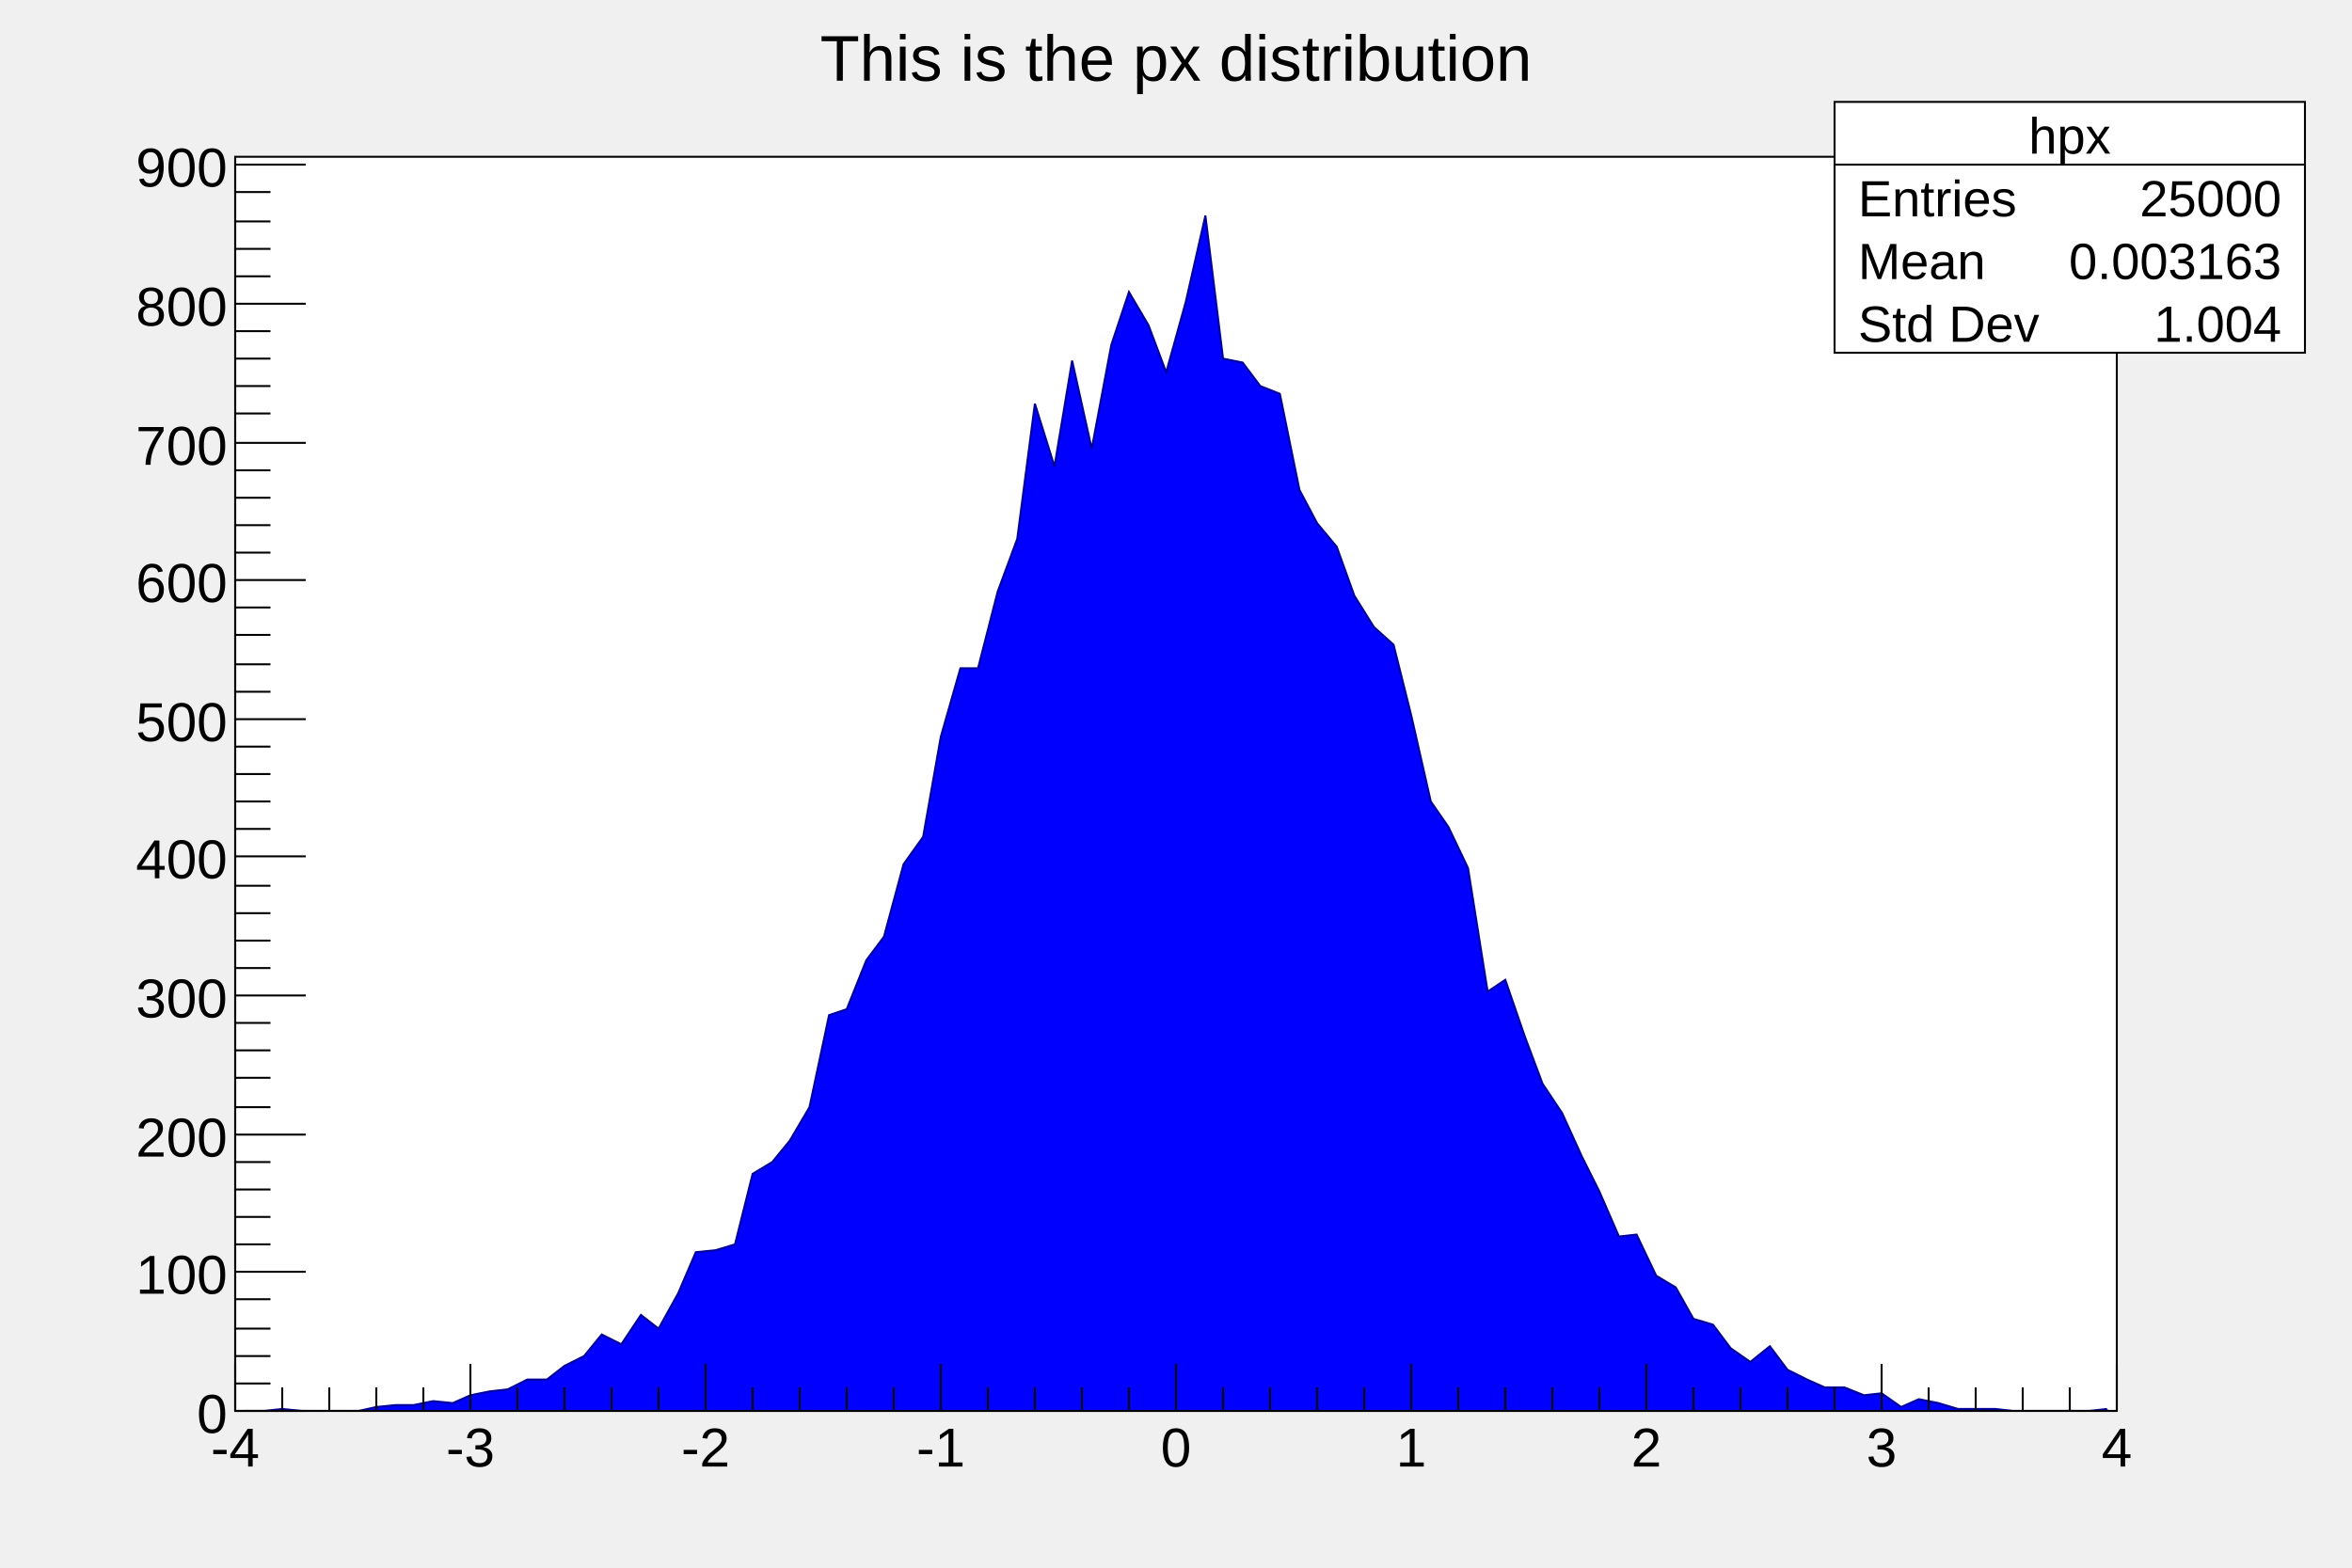
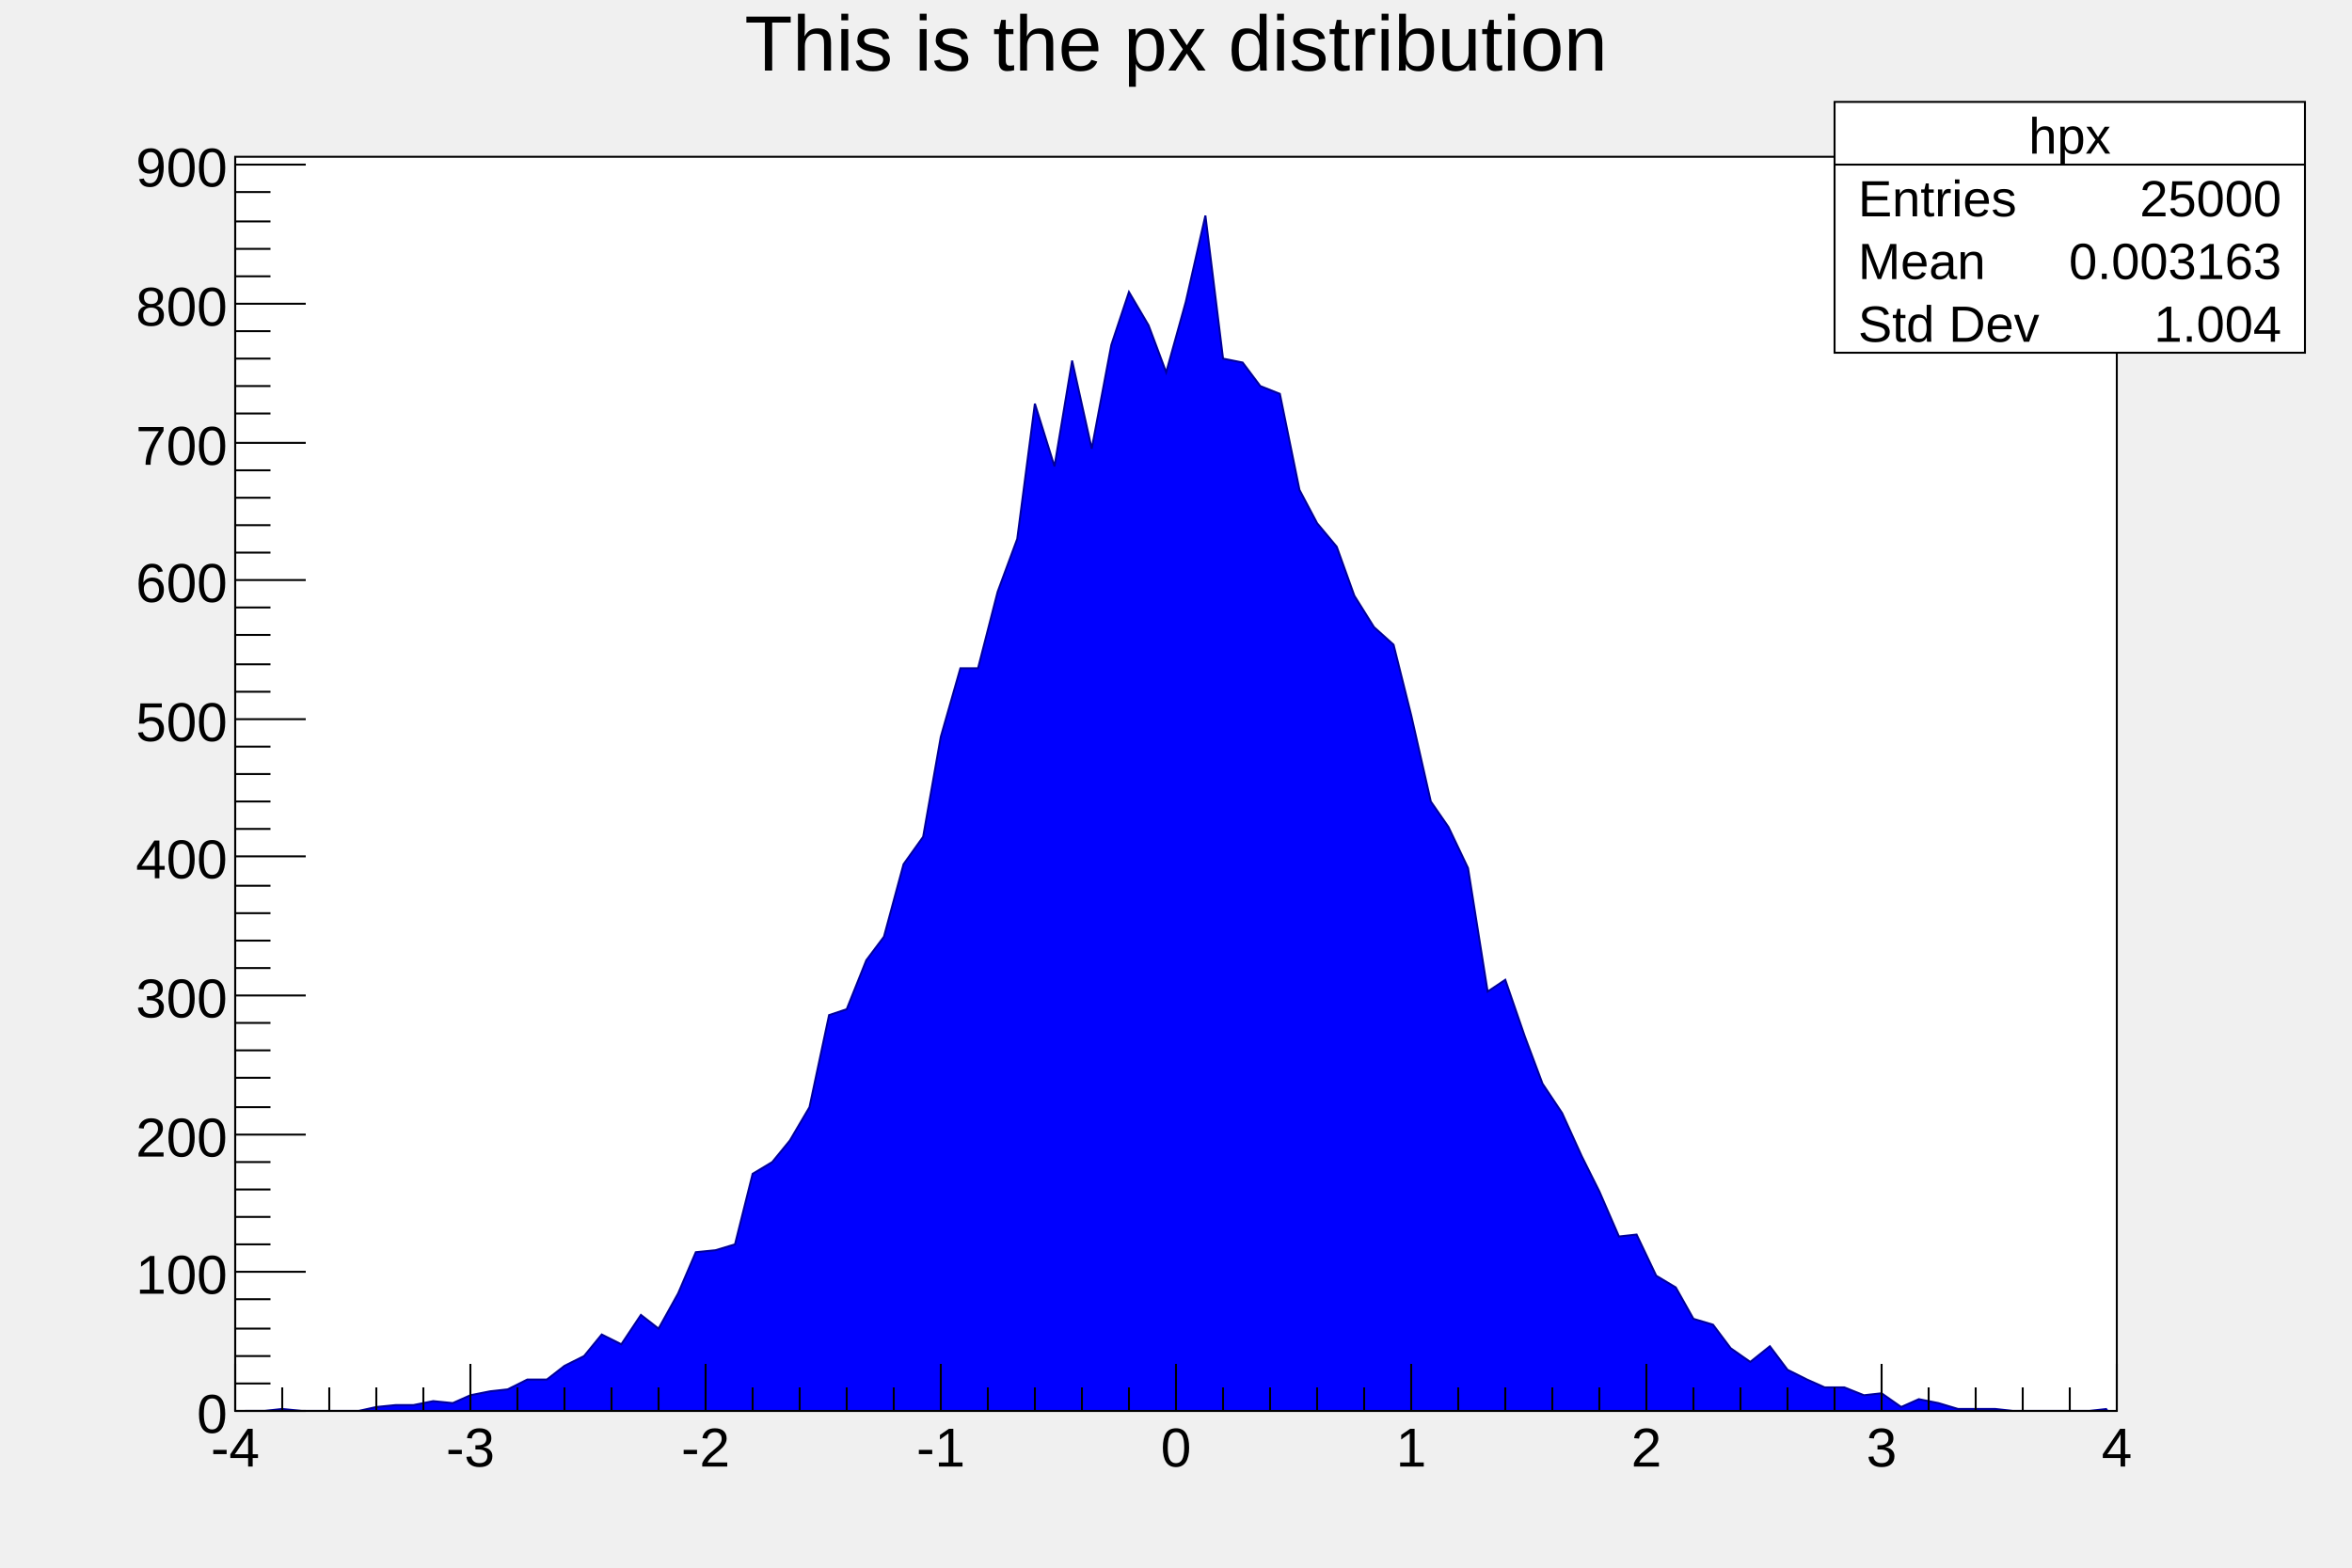
<svg xmlns="http://www.w3.org/2000/svg" viewBox="0 0 1200 800" preserveAspectRatio="none" width="1200" height="800">
  <rect x="0" y="0" width="1200" height="800" style="fill: none;" />
  <g>
    <g transform="translate(120,80)">
      <rect x="0" y="0" width="960" height="640" style="fill: white; stroke: black; stroke-width: 1;" />
      <svg x="0" y="0" overflow="hidden" width="960" height="640" viewBox="0 0 960 640">
        <g objname="hpx" objtype="TH1F">
          <path d="M5,640L15,640L24,639L34,640L43,640L53,640L63,640L72,638L82,637L91,637L101,635L111,636L120,632L130,630L139,629L149,624L159,624L168,617L178,612L187,601L197,606L207,591L216,598L226,580L235,559L245,558L255,555L264,519L274,513L283,502L293,485L303,438L312,435L322,410L331,398L341,361L351,347L360,296L370,261L379,261L389,222L399,195L408,126L418,158L427,104L437,149L447,96L456,69L466,86L475,110L485,74L495,30L504,103L514,105L523,117L533,121L543,170L552,187L562,199L571,224L581,240L591,249L600,285L610,329L619,342L629,363L639,426L648,420L658,449L667,473L677,488L687,510L696,528L706,551L715,550L725,571L735,577L744,593L754,596L763,608L773,615L783,607L792,619L802,624L811,628L821,628L831,632L840,631L850,638L859,634L869,636L879,639L888,639L898,639L907,640L917,640L927,640L936,640L946,640L955,639L960,643L0,643Z" stroke="none" style="fill: blue;" />
          <path d="M5,640L15,640L24,639L34,640L43,640L53,640L63,640L72,638L82,637L91,637L101,635L111,636L120,632L130,630L139,629L149,624L159,624L168,617L178,612L187,601L197,606L207,591L216,598L226,580L235,559L245,558L255,555L264,519L274,513L283,502L293,485L303,438L312,435L322,410L331,398L341,361L351,347L360,296L370,261L379,261L389,222L399,195L408,126L418,158L427,104L437,149L447,96L456,69L466,86L475,110L485,74L495,30L504,103L514,105L523,117L533,121L543,170L552,187L562,199L571,224L581,240L591,249L600,285L610,329L619,342L629,363L639,426L648,420L658,449L667,473L677,488L687,510L696,528L706,551L715,550L725,571L735,577L744,593L754,596L763,608L773,615L783,607L792,619L802,624L811,628L821,628L831,632L840,631L850,638L859,634L869,636L879,639L888,639L898,639L907,640L917,640L927,640L936,640L946,640L955,639" fill="none" style="stroke: rgb(0,0,154); stroke-width: 1;" />
        </g>
      </svg>
      <g>
        <g transform="translate(0,640)">
          <line x1="0" y1="0" x2="960" y2="0" style="stroke: black; stroke-width: 1;" />
          <path d="M0,-24v24m24,-12v12m24,-12v12m24,-12v12m24,-12v12m24,-24v24m24,-12v12m24,-12v12m24,-12v12m24,-12v12m24,-24v24m24,-12v12m24,-12v12m24,-12v12m24,-12v12m24,-24v24m24,-12v12m24,-12v12m24,-12v12m24,-12v12m24,-24v24m24,-12v12m24,-12v12m24,-12v12m24,-12v12m24,-24v24m24,-12v12m24,-12v12m24,-12v12m24,-12v12m24,-24v24m24,-12v12m24,-12v12m24,-12v12m24,-12v12m24,-24v24m24,-12v12m24,-12v12m24,-12v12m24,-12v12m24,-24v24" style="stroke: black; stroke-width: 1;" />
          <g font-family="Arial" font-size="28" space="preserve">
            <text fill="black" text-anchor="middle" dy=".8em" transform="translate(0,6)">-4</text>
            <text fill="black" text-anchor="middle" dy=".8em" transform="translate(120,6)">-3</text>
            <text fill="black" text-anchor="middle" dy=".8em" transform="translate(240,6)">-2</text>
            <text fill="black" text-anchor="middle" dy=".8em" transform="translate(360,6)">-1</text>
            <text fill="black" text-anchor="middle" dy=".8em" transform="translate(480,6)">0</text>
            <text fill="black" text-anchor="middle" dy=".8em" transform="translate(600,6)">1</text>
            <text fill="black" text-anchor="middle" dy=".8em" transform="translate(720,6)">2</text>
            <text fill="black" text-anchor="middle" dy=".8em" transform="translate(840,6)">3</text>
            <text fill="black" text-anchor="middle" dy=".8em" transform="translate(960,6)">4</text>
          </g>
        </g>
        <g>
          <line x1="0" y1="0" x2="0" y2="640" style="stroke: black; stroke-width: 1;" />
          <path d="M36,640h-36m18,-14h-18m18,-14h-18m18,-14h-18m18,-15h-18m36,-14h-36m18,-14h-18m18,-14h-18m18,-14h-18m18,-14h-18m36,-14h-36m18,-14h-18m18,-15h-18m18,-14h-18m18,-14h-18m36,-14h-36m18,-14h-18m18,-14h-18m18,-14h-18m18,-14h-18m36,-15h-36m18,-14h-18m18,-14h-18m18,-14h-18m18,-14h-18m36,-14h-36m18,-14h-18m18,-14h-18m18,-15h-18m18,-14h-18m36,-14h-36m18,-14h-18m18,-14h-18m18,-14h-18m18,-14h-18m36,-14h-36m18,-15h-18m18,-14h-18m18,-14h-18m18,-14h-18m36,-14h-36m18,-14h-18m18,-14h-18m18,-14h-18m18,-15h-18m36,-14h-36" style="stroke: black; stroke-width: 1;" />
          <g font-family="Arial" font-size="28" space="preserve">
            <text fill="black" text-anchor="end" dy=".4em" transform="translate(-4,640)">0</text>
            <text fill="black" text-anchor="end" dy=".4em" transform="translate(-4,569)">100</text>
            <text fill="black" text-anchor="end" dy=".4em" transform="translate(-4,499)">200</text>
            <text fill="black" text-anchor="end" dy=".4em" transform="translate(-4,428)">300</text>
            <text fill="black" text-anchor="end" dy=".4em" transform="translate(-4,357)">400</text>
            <text fill="black" text-anchor="end" dy=".4em" transform="translate(-4,287)">500</text>
            <text fill="black" text-anchor="end" dy=".4em" transform="translate(-4,216)">600</text>
            <text fill="black" text-anchor="end" dy=".4em" transform="translate(-4,146)">700</text>
            <text fill="black" text-anchor="end" dy=".4em" transform="translate(-4,75)">800</text>
            <text fill="black" text-anchor="end" dy=".4em" transform="translate(-4,4)">900</text>
          </g>
        </g>
      </g>
    </g>
-     <g objname="title" objtype="TPaveText" transform="translate(336,8)" font-family="Arial" font-size="33" space="preserve">
-       <path d="M0,0h528v40h-528z" style="fill: none;" />
-       <text fill="black" text-anchor="middle" dy=".4em" transform="translate(264,20)">This is the px distribution</text>
+     <g objname="title" objtype="TPaveText" transform="translate(120,4)" font-family="Arial" font-size="40" space="preserve">
+       <path d="M0,0h960v53h-960z" style="fill: none;" />
+       <text fill="black" text-anchor="middle" dy=".8em" transform="translate(480,0)">This is the px distribution</text>
    </g>
    <g objname="stats" objtype="TPaveStats" transform="translate(936,52)" font-family="Arial" font-size="26" space="preserve">
      <path d="M0,0h240v128h-240z" style="fill: white; stroke: black; stroke-width: 1;" />
      <text fill="black" text-anchor="middle" dy=".4em" transform="translate(120,16)">hpx</text>
      <text fill="black" text-anchor="start" dy=".4em" transform="translate(12,48)">Entries </text>
      <text fill="black" text-anchor="end" dy=".4em" transform="translate(228,48)"> 25000</text>
      <text fill="black" text-anchor="start" dy=".4em" transform="translate(12,80)">Mean </text>
      <text fill="black" text-anchor="end" dy=".4em" transform="translate(228,80)"> 0.003163</text>
      <text fill="black" text-anchor="start" dy=".4em" transform="translate(12,112)">Std Dev </text>
      <text fill="black" text-anchor="end" dy=".4em" transform="translate(228,112)"> 1.004</text>
      <path d="M0,32h240" style="stroke: black; stroke-width: 1;" />
    </g>
  </g>
</svg>
